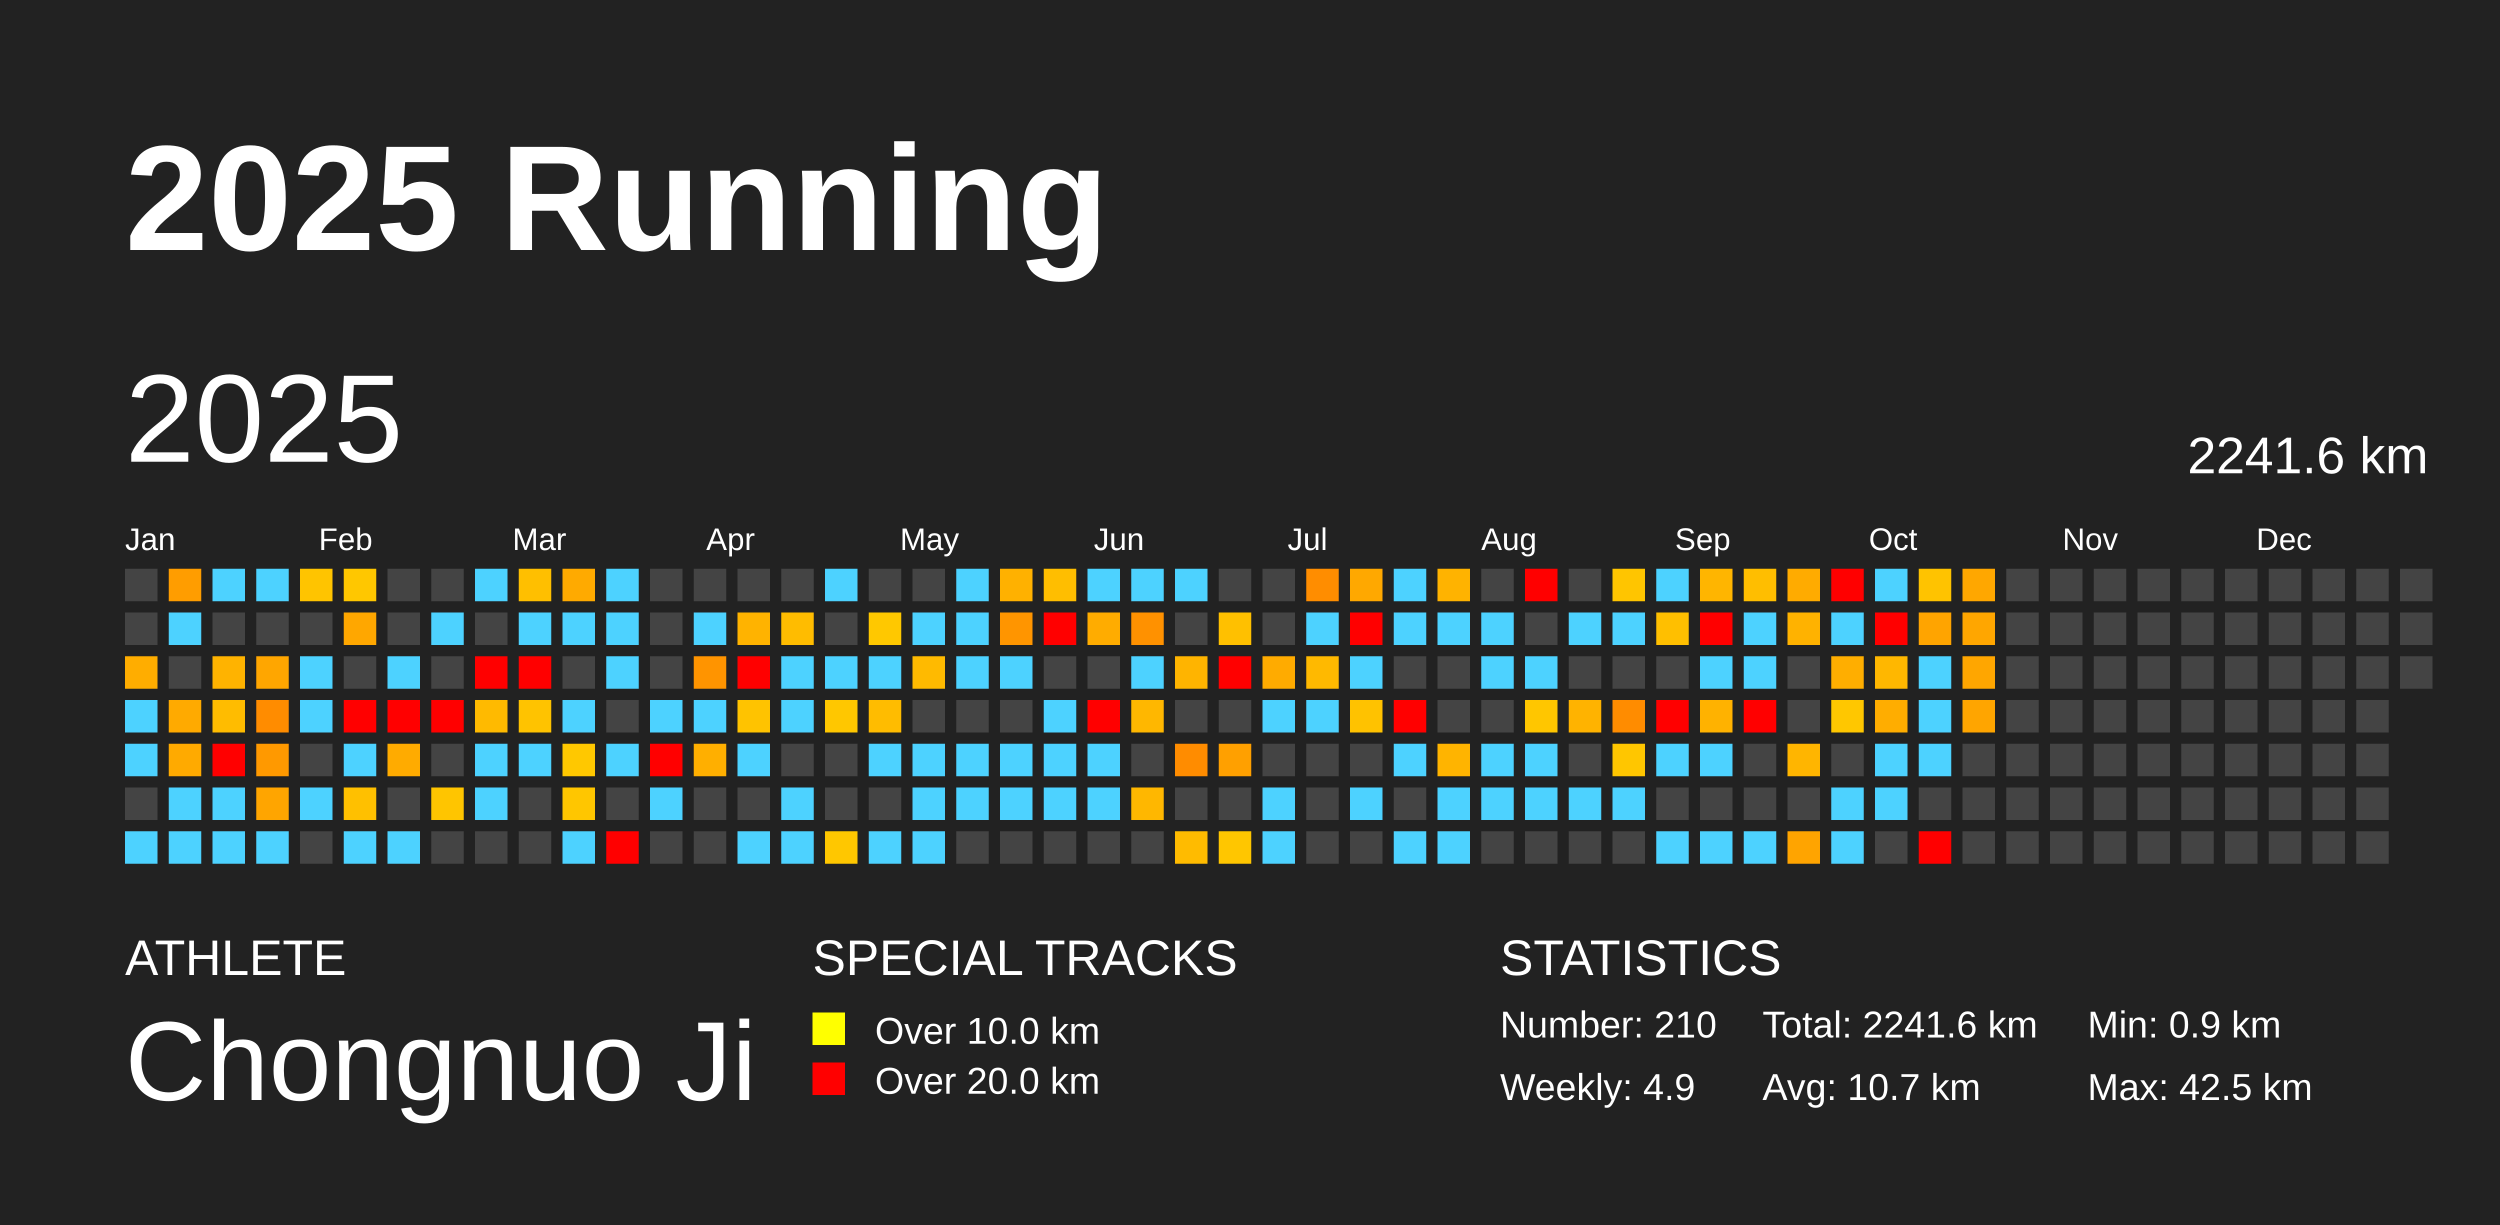
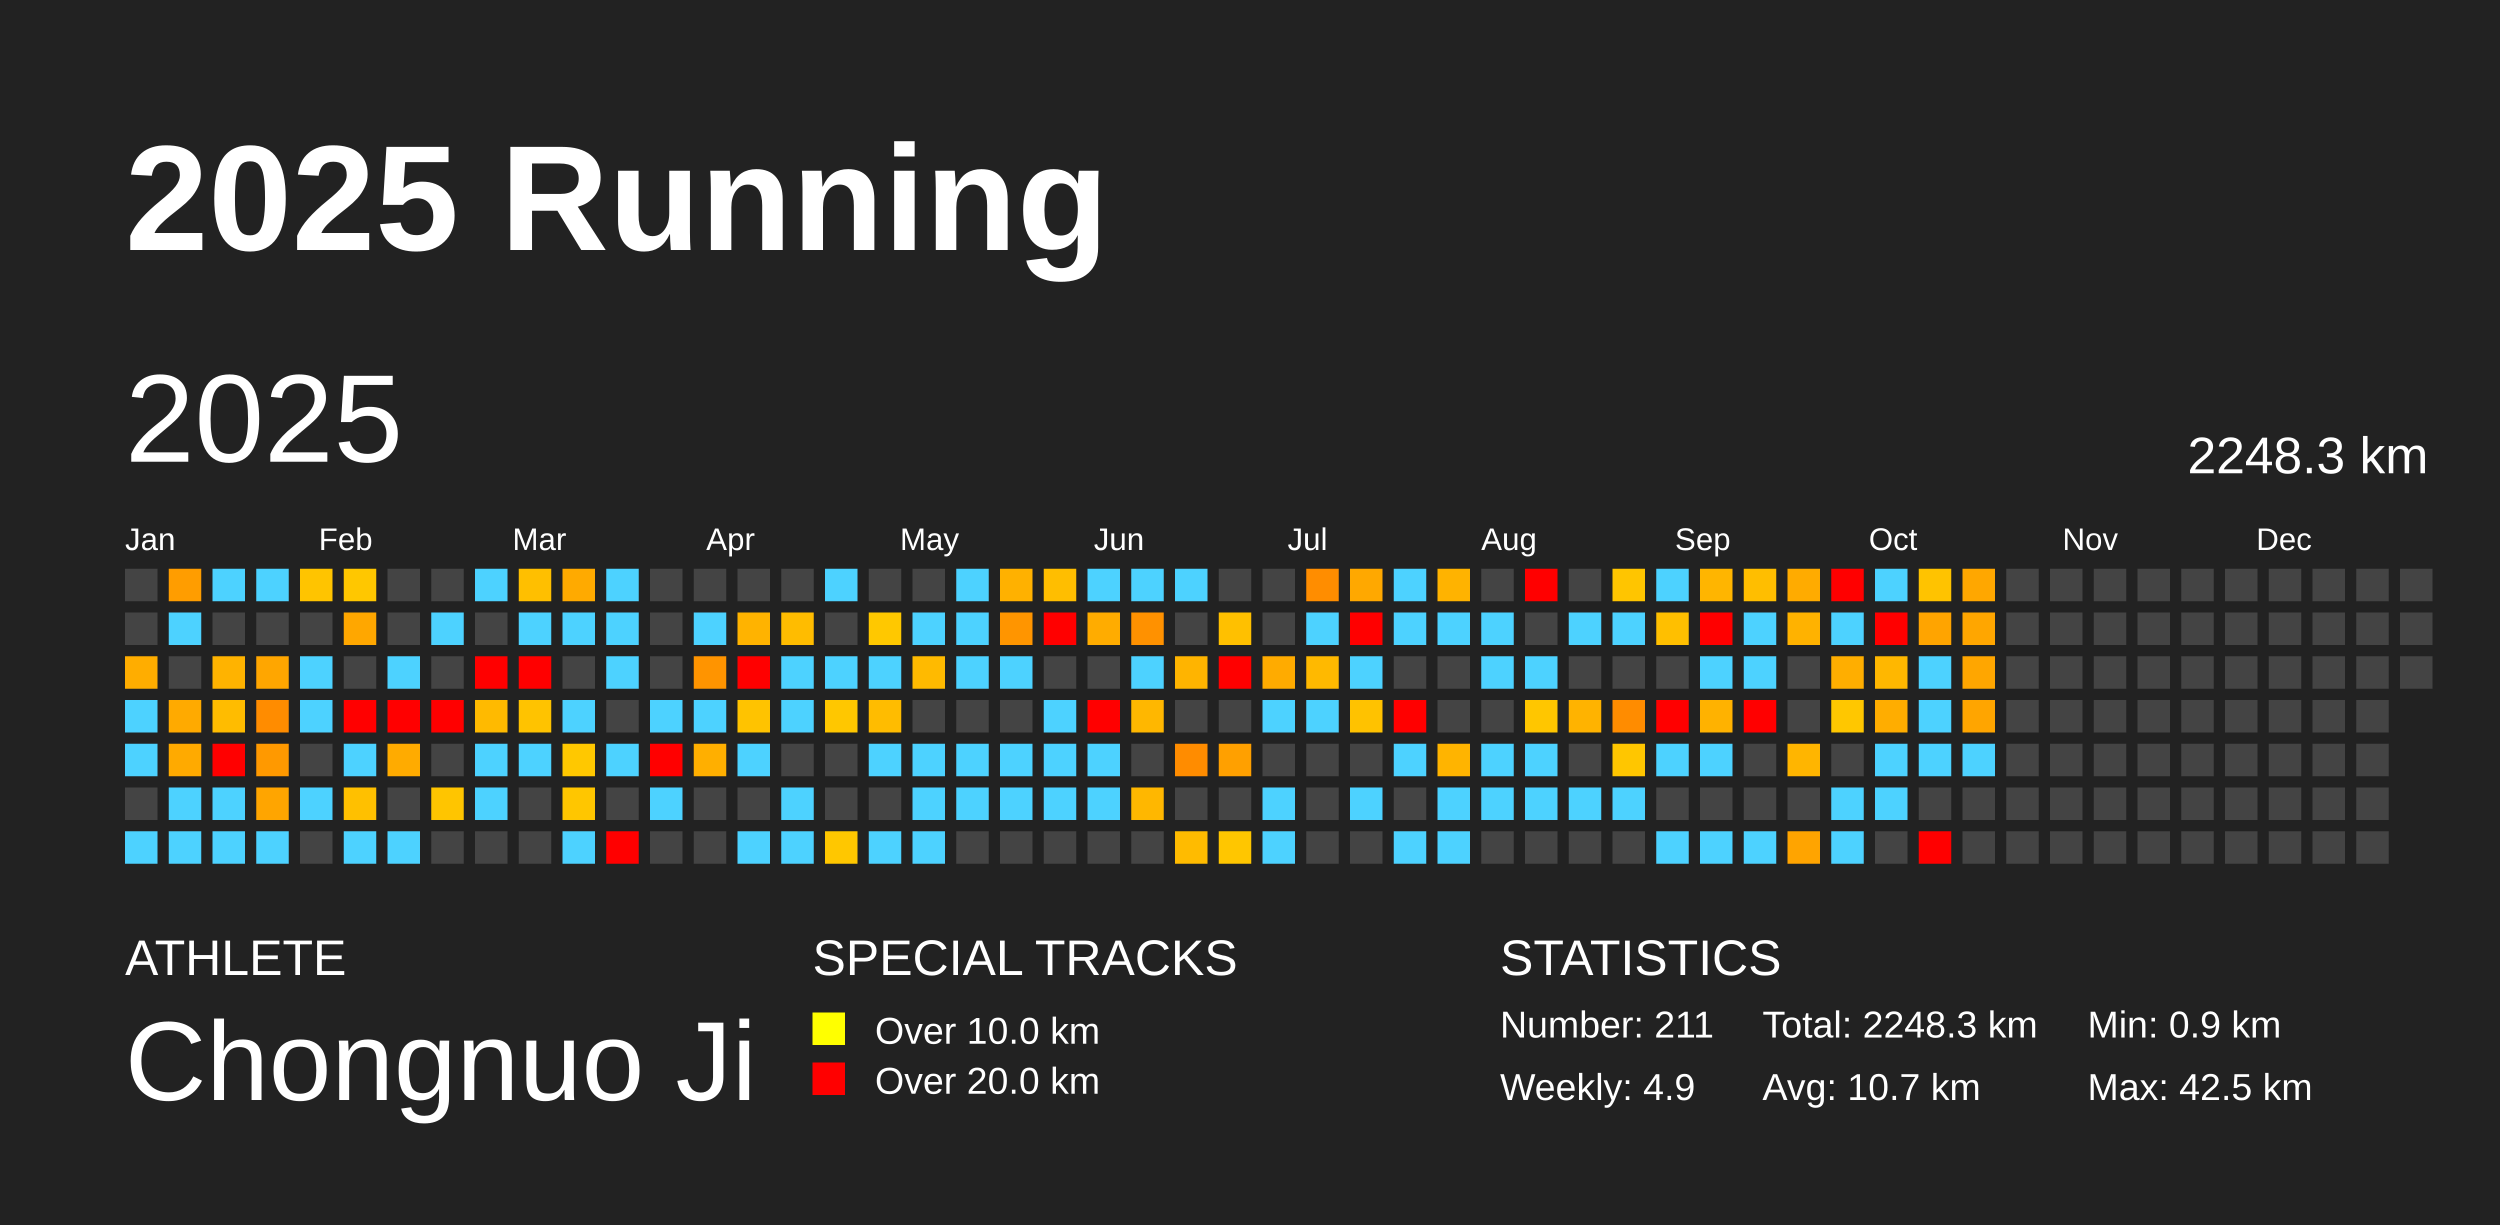
<svg xmlns="http://www.w3.org/2000/svg" baseProfile="full" height="98mm" version="1.1" viewBox="0,0,200,98" width="200mm">
  <defs />
  <rect fill="#222222" height="98" width="200" x="0" y="0" />
  <text fill="#FFFFFF" style="font-size:12px; font-family:Arial; font-weight:bold;" x="10" y="20">2025 Running</text>
  <text fill="#FFFFFF" style="font-size:4px; font-family:Arial" x="10" y="78">ATHLETE</text>
  <text fill="#FFFFFF" style="font-size:9px; font-family:Arial" x="10" y="88">Chongnuo Ji</text>
  <text fill="#FFFFFF" style="font-size:4px; font-family:Arial" x="65" y="78">SPECIAL TRACKS</text>
  <rect fill="yellow" height="2.6" width="2.6" x="65" y="81" />
  <text fill="#FFFFFF" style="font-size:3px; font-family:Arial" x="70" y="83.5">Over 10.0 km</text>
  <rect fill="red" height="2.6" width="2.6" x="65" y="85" />
  <text fill="#FFFFFF" style="font-size:3px; font-family:Arial" x="70" y="87.5">Over 20.0 km</text>
  <text fill="#FFFFFF" style="font-size:4px; font-family:Arial" x="120" y="78">STATISTICS</text>
-   <text fill="#FFFFFF" style="font-size:3px; font-family:Arial" x="120" y="83">Number: 210</text>
+   <text fill="#FFFFFF" style="font-size:3px; font-family:Arial" x="120" y="83">Number: 211</text>
  <text fill="#FFFFFF" style="font-size:3px; font-family:Arial" x="120" y="88">Weekly: 4.9</text>
-   <text fill="#FFFFFF" style="font-size:3px; font-family:Arial" x="141" y="83">Total: 2241.6 km</text>
+   <text fill="#FFFFFF" style="font-size:3px; font-family:Arial" x="141" y="83">Total: 2248.3 km</text>
  <text fill="#FFFFFF" style="font-size:3px; font-family:Arial" x="141" y="88">Avg: 10.7 km</text>
  <text fill="#FFFFFF" style="font-size:3px; font-family:Arial" x="167" y="83">Min: 0.9 km</text>
  <text fill="#FFFFFF" style="font-size:3px; font-family:Arial" x="167" y="88">Max: 42.5 km</text>
  <text dominant-baseline="hanging" fill="#FFFFFF" style="font-size:10.0px; font-family:Arial;" x="10" y="30">2025</text>
-   <text dominant-baseline="hanging" fill="#FFFFFF" style="font-size:4.125px; font-family:Arial;" x="175" y="35">2241.6 km</text>
+   <text dominant-baseline="hanging" fill="#FFFFFF" style="font-size:4.125px; font-family:Arial;" x="175" y="35">2248.3 km</text>
  <text fill="#FFFFFF" style="font-size:2.5px; font-family:Arial" x="10.0" y="44">Jan</text>
  <text fill="#FFFFFF" style="font-size:2.5px; font-family:Arial" x="25.5" y="44">Feb</text>
  <text fill="#FFFFFF" style="font-size:2.5px; font-family:Arial" x="41.0" y="44">Mar</text>
  <text fill="#FFFFFF" style="font-size:2.5px; font-family:Arial" x="56.5" y="44">Apr</text>
  <text fill="#FFFFFF" style="font-size:2.5px; font-family:Arial" x="72.0" y="44">May</text>
  <text fill="#FFFFFF" style="font-size:2.5px; font-family:Arial" x="87.5" y="44">Jun</text>
  <text fill="#FFFFFF" style="font-size:2.5px; font-family:Arial" x="103.0" y="44">Jul</text>
  <text fill="#FFFFFF" style="font-size:2.5px; font-family:Arial" x="118.5" y="44">Aug</text>
  <text fill="#FFFFFF" style="font-size:2.5px; font-family:Arial" x="134.0" y="44">Sep</text>
  <text fill="#FFFFFF" style="font-size:2.5px; font-family:Arial" x="149.5" y="44">Oct</text>
  <text fill="#FFFFFF" style="font-size:2.5px; font-family:Arial" x="165.0" y="44">Nov</text>
  <text fill="#FFFFFF" style="font-size:2.5px; font-family:Arial" x="180.5" y="44">Dec</text>
  <rect fill="#444444" height="2.6" width="2.6" x="10.0" y="45.5" />
  <rect fill="#444444" height="2.6" width="2.6" x="10.0" y="49.0" />
  <rect fill="#ffad00" height="2.6" width="2.6" x="10.0" y="52.5" />
  <rect fill="#4dd2ff" height="2.6" width="2.6" x="10.0" y="56.0" />
  <rect fill="#4dd2ff" height="2.6" width="2.6" x="10.0" y="59.5" />
  <rect fill="#444444" height="2.6" width="2.6" x="10.0" y="63.0" />
  <rect fill="#4dd2ff" height="2.6" width="2.6" x="10.0" y="66.5" />
  <rect fill="#ff9d00" height="2.6" width="2.6" x="13.5" y="45.5" />
  <rect fill="#4dd2ff" height="2.6" width="2.6" x="13.5" y="49.0" />
  <rect fill="#444444" height="2.6" width="2.6" x="13.5" y="52.5" />
  <rect fill="#ffaa00" height="2.6" width="2.6" x="13.5" y="56.0" />
  <rect fill="#ffaa00" height="2.6" width="2.6" x="13.5" y="59.5" />
  <rect fill="#4dd2ff" height="2.6" width="2.6" x="13.5" y="63.0" />
  <rect fill="#4dd2ff" height="2.6" width="2.6" x="13.5" y="66.5" />
  <rect fill="#4dd2ff" height="2.6" width="2.6" x="17.0" y="45.5" />
  <rect fill="#444444" height="2.6" width="2.6" x="17.0" y="49.0" />
  <rect fill="#ffb300" height="2.6" width="2.6" x="17.0" y="52.5" />
  <rect fill="#ffbc00" height="2.6" width="2.6" x="17.0" y="56.0" />
  <rect fill="red" height="2.6" width="2.6" x="17.0" y="59.5" />
  <rect fill="#4dd2ff" height="2.6" width="2.6" x="17.0" y="63.0" />
  <rect fill="#4dd2ff" height="2.6" width="2.6" x="17.0" y="66.5" />
  <rect fill="#4dd2ff" height="2.6" width="2.6" x="20.5" y="45.5" />
  <rect fill="#444444" height="2.6" width="2.6" x="20.5" y="49.0" />
  <rect fill="#ffa600" height="2.6" width="2.6" x="20.5" y="52.5" />
  <rect fill="#ff8c00" height="2.6" width="2.6" x="20.5" y="56.0" />
  <rect fill="#ff9900" height="2.6" width="2.6" x="20.5" y="59.5" />
  <rect fill="#ffa500" height="2.6" width="2.6" x="20.5" y="63.0" />
  <rect fill="#4dd2ff" height="2.6" width="2.6" x="20.5" y="66.5" />
  <rect fill="#ffc400" height="2.6" width="2.6" x="24.0" y="45.5" />
  <rect fill="#444444" height="2.6" width="2.6" x="24.0" y="49.0" />
  <rect fill="#4dd2ff" height="2.6" width="2.6" x="24.0" y="52.5" />
  <rect fill="#4dd2ff" height="2.6" width="2.6" x="24.0" y="56.0" />
  <rect fill="#444444" height="2.6" width="2.6" x="24.0" y="59.5" />
  <rect fill="#4dd2ff" height="2.6" width="2.6" x="24.0" y="63.0" />
  <rect fill="#444444" height="2.6" width="2.6" x="24.0" y="66.5" />
  <rect fill="#ffc700" height="2.6" width="2.6" x="27.5" y="45.5" />
  <rect fill="#ffa700" height="2.6" width="2.6" x="27.5" y="49.0" />
  <rect fill="#444444" height="2.6" width="2.6" x="27.5" y="52.5" />
  <rect fill="red" height="2.6" width="2.6" x="27.5" y="56.0" />
  <rect fill="#4dd2ff" height="2.6" width="2.6" x="27.5" y="59.5" />
  <rect fill="#ffc000" height="2.6" width="2.6" x="27.5" y="63.0" />
  <rect fill="#4dd2ff" height="2.6" width="2.6" x="27.5" y="66.5" />
  <rect fill="#444444" height="2.6" width="2.6" x="31.0" y="45.5" />
  <rect fill="#444444" height="2.6" width="2.6" x="31.0" y="49.0" />
  <rect fill="#4dd2ff" height="2.6" width="2.6" x="31.0" y="52.5" />
  <rect fill="red" height="2.6" width="2.6" x="31.0" y="56.0" />
  <rect fill="#ffab00" height="2.6" width="2.6" x="31.0" y="59.5" />
  <rect fill="#444444" height="2.6" width="2.6" x="31.0" y="63.0" />
  <rect fill="#4dd2ff" height="2.6" width="2.6" x="31.0" y="66.5" />
  <rect fill="#444444" height="2.6" width="2.6" x="34.5" y="45.5" />
  <rect fill="#4dd2ff" height="2.6" width="2.6" x="34.5" y="49.0" />
  <rect fill="#444444" height="2.6" width="2.6" x="34.5" y="52.5" />
  <rect fill="red" height="2.6" width="2.6" x="34.5" y="56.0" />
  <rect fill="#444444" height="2.6" width="2.6" x="34.5" y="59.5" />
  <rect fill="#ffc500" height="2.6" width="2.6" x="34.5" y="63.0" />
  <rect fill="#444444" height="2.6" width="2.6" x="34.5" y="66.5" />
  <rect fill="#4dd2ff" height="2.6" width="2.6" x="38.0" y="45.5" />
  <rect fill="#444444" height="2.6" width="2.6" x="38.0" y="49.0" />
  <rect fill="red" height="2.6" width="2.6" x="38.0" y="52.5" />
  <rect fill="#ffba00" height="2.6" width="2.6" x="38.0" y="56.0" />
  <rect fill="#4dd2ff" height="2.6" width="2.6" x="38.0" y="59.5" />
  <rect fill="#4dd2ff" height="2.6" width="2.6" x="38.0" y="63.0" />
  <rect fill="#444444" height="2.6" width="2.6" x="38.0" y="66.5" />
  <rect fill="#ffbf00" height="2.6" width="2.6" x="41.5" y="45.5" />
  <rect fill="#4dd2ff" height="2.6" width="2.6" x="41.5" y="49.0" />
  <rect fill="red" height="2.6" width="2.6" x="41.5" y="52.5" />
  <rect fill="#ffc300" height="2.6" width="2.6" x="41.5" y="56.0" />
  <rect fill="#4dd2ff" height="2.6" width="2.6" x="41.5" y="59.5" />
  <rect fill="#444444" height="2.6" width="2.6" x="41.5" y="63.0" />
  <rect fill="#444444" height="2.6" width="2.6" x="41.5" y="66.5" />
  <rect fill="#ffaa00" height="2.6" width="2.6" x="45.0" y="45.5" />
  <rect fill="#4dd2ff" height="2.6" width="2.6" x="45.0" y="49.0" />
  <rect fill="#444444" height="2.6" width="2.6" x="45.0" y="52.5" />
  <rect fill="#4dd2ff" height="2.6" width="2.6" x="45.0" y="56.0" />
  <rect fill="#ffc800" height="2.6" width="2.6" x="45.0" y="59.5" />
  <rect fill="#ffc600" height="2.6" width="2.6" x="45.0" y="63.0" />
  <rect fill="#4dd2ff" height="2.6" width="2.6" x="45.0" y="66.5" />
  <rect fill="#4dd2ff" height="2.6" width="2.6" x="48.5" y="45.5" />
  <rect fill="#4dd2ff" height="2.6" width="2.6" x="48.5" y="49.0" />
  <rect fill="#4dd2ff" height="2.6" width="2.6" x="48.5" y="52.5" />
  <rect fill="#444444" height="2.6" width="2.6" x="48.5" y="56.0" />
  <rect fill="#4dd2ff" height="2.6" width="2.6" x="48.5" y="59.5" />
  <rect fill="#444444" height="2.6" width="2.6" x="48.5" y="63.0" />
  <rect fill="red" height="2.6" width="2.6" x="48.5" y="66.5" />
  <rect fill="#444444" height="2.6" width="2.6" x="52.0" y="45.5" />
  <rect fill="#444444" height="2.6" width="2.6" x="52.0" y="49.0" />
  <rect fill="#444444" height="2.6" width="2.6" x="52.0" y="52.5" />
  <rect fill="#4dd2ff" height="2.6" width="2.6" x="52.0" y="56.0" />
  <rect fill="red" height="2.6" width="2.6" x="52.0" y="59.5" />
  <rect fill="#4dd2ff" height="2.6" width="2.6" x="52.0" y="63.0" />
  <rect fill="#444444" height="2.6" width="2.6" x="52.0" y="66.5" />
  <rect fill="#444444" height="2.6" width="2.6" x="55.5" y="45.5" />
  <rect fill="#4dd2ff" height="2.6" width="2.6" x="55.5" y="49.0" />
  <rect fill="#ff9400" height="2.6" width="2.6" x="55.5" y="52.5" />
  <rect fill="#4dd2ff" height="2.6" width="2.6" x="55.5" y="56.0" />
  <rect fill="#ffaf00" height="2.6" width="2.6" x="55.5" y="59.5" />
  <rect fill="#444444" height="2.6" width="2.6" x="55.5" y="63.0" />
  <rect fill="#444444" height="2.6" width="2.6" x="55.5" y="66.5" />
  <rect fill="#444444" height="2.6" width="2.6" x="59.0" y="45.5" />
  <rect fill="#ffb300" height="2.6" width="2.6" x="59.0" y="49.0" />
  <rect fill="red" height="2.6" width="2.6" x="59.0" y="52.5" />
  <rect fill="#ffc300" height="2.6" width="2.6" x="59.0" y="56.0" />
  <rect fill="#4dd2ff" height="2.6" width="2.6" x="59.0" y="59.5" />
  <rect fill="#444444" height="2.6" width="2.6" x="59.0" y="63.0" />
  <rect fill="#4dd2ff" height="2.6" width="2.6" x="59.0" y="66.5" />
  <rect fill="#444444" height="2.6" width="2.6" x="62.5" y="45.5" />
  <rect fill="#ffbc00" height="2.6" width="2.6" x="62.5" y="49.0" />
  <rect fill="#4dd2ff" height="2.6" width="2.6" x="62.5" y="52.5" />
  <rect fill="#4dd2ff" height="2.6" width="2.6" x="62.5" y="56.0" />
  <rect fill="#444444" height="2.6" width="2.6" x="62.5" y="59.5" />
  <rect fill="#4dd2ff" height="2.6" width="2.6" x="62.5" y="63.0" />
  <rect fill="#4dd2ff" height="2.6" width="2.6" x="62.5" y="66.5" />
  <rect fill="#4dd2ff" height="2.6" width="2.6" x="66.0" y="45.5" />
  <rect fill="#444444" height="2.6" width="2.6" x="66.0" y="49.0" />
  <rect fill="#4dd2ff" height="2.6" width="2.6" x="66.0" y="52.5" />
  <rect fill="#ffc700" height="2.6" width="2.6" x="66.0" y="56.0" />
  <rect fill="#444444" height="2.6" width="2.6" x="66.0" y="59.5" />
  <rect fill="#444444" height="2.6" width="2.6" x="66.0" y="63.0" />
  <rect fill="#ffc700" height="2.6" width="2.6" x="66.0" y="66.5" />
  <rect fill="#444444" height="2.6" width="2.6" x="69.5" y="45.5" />
  <rect fill="#ffc800" height="2.6" width="2.6" x="69.5" y="49.0" />
  <rect fill="#4dd2ff" height="2.6" width="2.6" x="69.5" y="52.5" />
  <rect fill="#ffbc00" height="2.6" width="2.6" x="69.5" y="56.0" />
  <rect fill="#4dd2ff" height="2.6" width="2.6" x="69.5" y="59.5" />
  <rect fill="#444444" height="2.6" width="2.6" x="69.5" y="63.0" />
  <rect fill="#4dd2ff" height="2.6" width="2.6" x="69.5" y="66.5" />
  <rect fill="#444444" height="2.6" width="2.6" x="73.0" y="45.5" />
  <rect fill="#4dd2ff" height="2.6" width="2.6" x="73.0" y="49.0" />
  <rect fill="#ffba00" height="2.6" width="2.6" x="73.0" y="52.5" />
  <rect fill="#444444" height="2.6" width="2.6" x="73.0" y="56.0" />
  <rect fill="#4dd2ff" height="2.6" width="2.6" x="73.0" y="59.5" />
  <rect fill="#4dd2ff" height="2.6" width="2.6" x="73.0" y="63.0" />
  <rect fill="#4dd2ff" height="2.6" width="2.6" x="73.0" y="66.5" />
  <rect fill="#4dd2ff" height="2.6" width="2.6" x="76.5" y="45.5" />
  <rect fill="#4dd2ff" height="2.6" width="2.6" x="76.5" y="49.0" />
  <rect fill="#4dd2ff" height="2.6" width="2.6" x="76.5" y="52.5" />
  <rect fill="#444444" height="2.6" width="2.6" x="76.5" y="56.0" />
  <rect fill="#4dd2ff" height="2.6" width="2.6" x="76.5" y="59.5" />
  <rect fill="#4dd2ff" height="2.6" width="2.6" x="76.5" y="63.0" />
  <rect fill="#444444" height="2.6" width="2.6" x="76.5" y="66.5" />
  <rect fill="#ffb100" height="2.6" width="2.6" x="80.0" y="45.5" />
  <rect fill="#ff9500" height="2.6" width="2.6" x="80.0" y="49.0" />
  <rect fill="#4dd2ff" height="2.6" width="2.6" x="80.0" y="52.5" />
  <rect fill="#444444" height="2.6" width="2.6" x="80.0" y="56.0" />
  <rect fill="#4dd2ff" height="2.6" width="2.6" x="80.0" y="59.5" />
  <rect fill="#4dd2ff" height="2.6" width="2.6" x="80.0" y="63.0" />
  <rect fill="#444444" height="2.6" width="2.6" x="80.0" y="66.5" />
  <rect fill="#ffbe00" height="2.6" width="2.6" x="83.5" y="45.5" />
  <rect fill="red" height="2.6" width="2.6" x="83.5" y="49.0" />
  <rect fill="#444444" height="2.6" width="2.6" x="83.5" y="52.5" />
  <rect fill="#4dd2ff" height="2.6" width="2.6" x="83.5" y="56.0" />
  <rect fill="#4dd2ff" height="2.6" width="2.6" x="83.5" y="59.5" />
  <rect fill="#4dd2ff" height="2.6" width="2.6" x="83.5" y="63.0" />
  <rect fill="#444444" height="2.6" width="2.6" x="83.5" y="66.5" />
  <rect fill="#4dd2ff" height="2.6" width="2.6" x="87.0" y="45.5" />
  <rect fill="#ffac00" height="2.6" width="2.6" x="87.0" y="49.0" />
  <rect fill="#444444" height="2.6" width="2.6" x="87.0" y="52.5" />
  <rect fill="red" height="2.6" width="2.6" x="87.0" y="56.0" />
  <rect fill="#4dd2ff" height="2.6" width="2.6" x="87.0" y="59.5" />
  <rect fill="#4dd2ff" height="2.6" width="2.6" x="87.0" y="63.0" />
  <rect fill="#444444" height="2.6" width="2.6" x="87.0" y="66.5" />
  <rect fill="#4dd2ff" height="2.6" width="2.6" x="90.5" y="45.5" />
  <rect fill="#ff9100" height="2.6" width="2.6" x="90.5" y="49.0" />
  <rect fill="#4dd2ff" height="2.6" width="2.6" x="90.5" y="52.5" />
  <rect fill="#ffb700" height="2.6" width="2.6" x="90.5" y="56.0" />
  <rect fill="#444444" height="2.6" width="2.6" x="90.5" y="59.5" />
  <rect fill="#ffb700" height="2.6" width="2.6" x="90.5" y="63.0" />
  <rect fill="#444444" height="2.6" width="2.6" x="90.5" y="66.5" />
  <rect fill="#4dd2ff" height="2.6" width="2.6" x="94.0" y="45.5" />
  <rect fill="#444444" height="2.6" width="2.6" x="94.0" y="49.0" />
  <rect fill="#ffb400" height="2.6" width="2.6" x="94.0" y="52.5" />
  <rect fill="#444444" height="2.6" width="2.6" x="94.0" y="56.0" />
  <rect fill="#ff8c00" height="2.6" width="2.6" x="94.0" y="59.5" />
  <rect fill="#444444" height="2.6" width="2.6" x="94.0" y="63.0" />
  <rect fill="#ffbb00" height="2.6" width="2.6" x="94.0" y="66.5" />
  <rect fill="#444444" height="2.6" width="2.6" x="97.5" y="45.5" />
  <rect fill="#ffc000" height="2.6" width="2.6" x="97.5" y="49.0" />
  <rect fill="red" height="2.6" width="2.6" x="97.5" y="52.5" />
  <rect fill="#444444" height="2.6" width="2.6" x="97.5" y="56.0" />
  <rect fill="#ffa000" height="2.6" width="2.6" x="97.5" y="59.5" />
  <rect fill="#444444" height="2.6" width="2.6" x="97.5" y="63.0" />
  <rect fill="#ffc600" height="2.6" width="2.6" x="97.5" y="66.5" />
  <rect fill="#444444" height="2.6" width="2.6" x="101.0" y="45.5" />
  <rect fill="#444444" height="2.6" width="2.6" x="101.0" y="49.0" />
  <rect fill="#ffab00" height="2.6" width="2.6" x="101.0" y="52.5" />
  <rect fill="#4dd2ff" height="2.6" width="2.6" x="101.0" y="56.0" />
  <rect fill="#444444" height="2.6" width="2.6" x="101.0" y="59.5" />
  <rect fill="#4dd2ff" height="2.6" width="2.6" x="101.0" y="63.0" />
  <rect fill="#4dd2ff" height="2.6" width="2.6" x="101.0" y="66.5" />
  <rect fill="#ff8d00" height="2.6" width="2.6" x="104.5" y="45.5" />
  <rect fill="#4dd2ff" height="2.6" width="2.6" x="104.5" y="49.0" />
  <rect fill="#ffb900" height="2.6" width="2.6" x="104.5" y="52.5" />
  <rect fill="#4dd2ff" height="2.6" width="2.6" x="104.5" y="56.0" />
  <rect fill="#444444" height="2.6" width="2.6" x="104.5" y="59.5" />
  <rect fill="#444444" height="2.6" width="2.6" x="104.5" y="63.0" />
  <rect fill="#444444" height="2.6" width="2.6" x="104.5" y="66.5" />
  <rect fill="#ffa800" height="2.6" width="2.6" x="108.0" y="45.5" />
  <rect fill="red" height="2.6" width="2.6" x="108.0" y="49.0" />
  <rect fill="#4dd2ff" height="2.6" width="2.6" x="108.0" y="52.5" />
  <rect fill="#ffc200" height="2.6" width="2.6" x="108.0" y="56.0" />
  <rect fill="#444444" height="2.6" width="2.6" x="108.0" y="59.5" />
  <rect fill="#4dd2ff" height="2.6" width="2.6" x="108.0" y="63.0" />
  <rect fill="#444444" height="2.6" width="2.6" x="108.0" y="66.5" />
  <rect fill="#4dd2ff" height="2.6" width="2.6" x="111.5" y="45.5" />
  <rect fill="#4dd2ff" height="2.6" width="2.6" x="111.5" y="49.0" />
  <rect fill="#444444" height="2.6" width="2.6" x="111.5" y="52.5" />
  <rect fill="red" height="2.6" width="2.6" x="111.5" y="56.0" />
  <rect fill="#4dd2ff" height="2.6" width="2.6" x="111.5" y="59.5" />
  <rect fill="#444444" height="2.6" width="2.6" x="111.5" y="63.0" />
  <rect fill="#4dd2ff" height="2.6" width="2.6" x="111.5" y="66.5" />
  <rect fill="#ffb300" height="2.6" width="2.6" x="115.0" y="45.5" />
  <rect fill="#4dd2ff" height="2.6" width="2.6" x="115.0" y="49.0" />
  <rect fill="#444444" height="2.6" width="2.6" x="115.0" y="52.5" />
  <rect fill="#444444" height="2.6" width="2.6" x="115.0" y="56.0" />
  <rect fill="#ffb400" height="2.6" width="2.6" x="115.0" y="59.5" />
  <rect fill="#4dd2ff" height="2.6" width="2.6" x="115.0" y="63.0" />
  <rect fill="#4dd2ff" height="2.6" width="2.6" x="115.0" y="66.5" />
  <rect fill="#444444" height="2.6" width="2.6" x="118.5" y="45.5" />
  <rect fill="#4dd2ff" height="2.6" width="2.6" x="118.5" y="49.0" />
  <rect fill="#4dd2ff" height="2.6" width="2.6" x="118.5" y="52.5" />
  <rect fill="#444444" height="2.6" width="2.6" x="118.5" y="56.0" />
  <rect fill="#4dd2ff" height="2.6" width="2.6" x="118.5" y="59.5" />
  <rect fill="#4dd2ff" height="2.6" width="2.6" x="118.5" y="63.0" />
  <rect fill="#444444" height="2.6" width="2.6" x="118.5" y="66.5" />
  <rect fill="red" height="2.6" width="2.6" x="122.0" y="45.5" />
  <rect fill="#444444" height="2.6" width="2.6" x="122.0" y="49.0" />
  <rect fill="#4dd2ff" height="2.6" width="2.6" x="122.0" y="52.5" />
  <rect fill="#ffc600" height="2.6" width="2.6" x="122.0" y="56.0" />
  <rect fill="#4dd2ff" height="2.6" width="2.6" x="122.0" y="59.5" />
  <rect fill="#4dd2ff" height="2.6" width="2.6" x="122.0" y="63.0" />
  <rect fill="#444444" height="2.6" width="2.6" x="122.0" y="66.5" />
  <rect fill="#444444" height="2.6" width="2.6" x="125.5" y="45.5" />
  <rect fill="#4dd2ff" height="2.6" width="2.6" x="125.5" y="49.0" />
  <rect fill="#444444" height="2.6" width="2.6" x="125.5" y="52.5" />
  <rect fill="#ffb300" height="2.6" width="2.6" x="125.5" y="56.0" />
  <rect fill="#444444" height="2.6" width="2.6" x="125.5" y="59.5" />
  <rect fill="#4dd2ff" height="2.6" width="2.6" x="125.5" y="63.0" />
  <rect fill="#444444" height="2.6" width="2.6" x="125.5" y="66.5" />
  <rect fill="#ffc500" height="2.6" width="2.6" x="129.0" y="45.5" />
  <rect fill="#4dd2ff" height="2.6" width="2.6" x="129.0" y="49.0" />
  <rect fill="#444444" height="2.6" width="2.6" x="129.0" y="52.5" />
  <rect fill="#ff8c00" height="2.6" width="2.6" x="129.0" y="56.0" />
  <rect fill="#ffc600" height="2.6" width="2.6" x="129.0" y="59.5" />
  <rect fill="#4dd2ff" height="2.6" width="2.6" x="129.0" y="63.0" />
  <rect fill="#444444" height="2.6" width="2.6" x="129.0" y="66.5" />
  <rect fill="#4dd2ff" height="2.6" width="2.6" x="132.5" y="45.5" />
  <rect fill="#ffbf00" height="2.6" width="2.6" x="132.5" y="49.0" />
  <rect fill="#444444" height="2.6" width="2.6" x="132.5" y="52.5" />
  <rect fill="red" height="2.6" width="2.6" x="132.5" y="56.0" />
  <rect fill="#4dd2ff" height="2.6" width="2.6" x="132.5" y="59.5" />
  <rect fill="#444444" height="2.6" width="2.6" x="132.5" y="63.0" />
  <rect fill="#4dd2ff" height="2.6" width="2.6" x="132.5" y="66.5" />
  <rect fill="#ffb500" height="2.6" width="2.6" x="136.0" y="45.5" />
  <rect fill="red" height="2.6" width="2.6" x="136.0" y="49.0" />
  <rect fill="#4dd2ff" height="2.6" width="2.6" x="136.0" y="52.5" />
  <rect fill="#ffb200" height="2.6" width="2.6" x="136.0" y="56.0" />
  <rect fill="#4dd2ff" height="2.6" width="2.6" x="136.0" y="59.5" />
  <rect fill="#444444" height="2.6" width="2.6" x="136.0" y="63.0" />
  <rect fill="#4dd2ff" height="2.6" width="2.6" x="136.0" y="66.5" />
  <rect fill="#ffbe00" height="2.6" width="2.6" x="139.5" y="45.5" />
  <rect fill="#4dd2ff" height="2.6" width="2.6" x="139.5" y="49.0" />
  <rect fill="#4dd2ff" height="2.6" width="2.6" x="139.5" y="52.5" />
  <rect fill="red" height="2.6" width="2.6" x="139.5" y="56.0" />
  <rect fill="#444444" height="2.6" width="2.6" x="139.5" y="59.5" />
  <rect fill="#444444" height="2.6" width="2.6" x="139.5" y="63.0" />
  <rect fill="#4dd2ff" height="2.6" width="2.6" x="139.5" y="66.5" />
  <rect fill="#ffab00" height="2.6" width="2.6" x="143.0" y="45.5" />
  <rect fill="#ffb200" height="2.6" width="2.6" x="143.0" y="49.0" />
  <rect fill="#444444" height="2.6" width="2.6" x="143.0" y="52.5" />
  <rect fill="#444444" height="2.6" width="2.6" x="143.0" y="56.0" />
  <rect fill="#ffb500" height="2.6" width="2.6" x="143.0" y="59.5" />
  <rect fill="#444444" height="2.6" width="2.6" x="143.0" y="63.0" />
  <rect fill="#ffa400" height="2.6" width="2.6" x="143.0" y="66.5" />
  <rect fill="red" height="2.6" width="2.6" x="146.5" y="45.5" />
  <rect fill="#4dd2ff" height="2.6" width="2.6" x="146.5" y="49.0" />
  <rect fill="#ffae00" height="2.6" width="2.6" x="146.5" y="52.5" />
  <rect fill="#ffc700" height="2.6" width="2.6" x="146.5" y="56.0" />
  <rect fill="#444444" height="2.6" width="2.6" x="146.5" y="59.5" />
  <rect fill="#4dd2ff" height="2.6" width="2.6" x="146.5" y="63.0" />
  <rect fill="#4dd2ff" height="2.6" width="2.6" x="146.5" y="66.5" />
  <rect fill="#4dd2ff" height="2.6" width="2.6" x="150.0" y="45.5" />
  <rect fill="red" height="2.6" width="2.6" x="150.0" y="49.0" />
  <rect fill="#ffb700" height="2.6" width="2.6" x="150.0" y="52.5" />
  <rect fill="#ffad00" height="2.6" width="2.6" x="150.0" y="56.0" />
  <rect fill="#4dd2ff" height="2.6" width="2.6" x="150.0" y="59.5" />
  <rect fill="#4dd2ff" height="2.6" width="2.6" x="150.0" y="63.0" />
  <rect fill="#444444" height="2.6" width="2.6" x="150.0" y="66.5" />
  <rect fill="#ffc300" height="2.6" width="2.6" x="153.5" y="45.5" />
  <rect fill="#ffa400" height="2.6" width="2.6" x="153.5" y="49.0" />
  <rect fill="#4dd2ff" height="2.6" width="2.6" x="153.5" y="52.5" />
  <rect fill="#4dd2ff" height="2.6" width="2.6" x="153.5" y="56.0" />
  <rect fill="#4dd2ff" height="2.6" width="2.6" x="153.5" y="59.5" />
  <rect fill="#444444" height="2.6" width="2.6" x="153.5" y="63.0" />
  <rect fill="red" height="2.6" width="2.6" x="153.5" y="66.5" />
  <rect fill="#ffa700" height="2.6" width="2.6" x="157.0" y="45.5" />
  <rect fill="#ffa600" height="2.6" width="2.6" x="157.0" y="49.0" />
  <rect fill="#ffa600" height="2.6" width="2.6" x="157.0" y="52.5" />
  <rect fill="#ffa500" height="2.6" width="2.6" x="157.0" y="56.0" />
-   <rect fill="#444444" height="2.6" width="2.6" x="157.0" y="59.5" />
+   <rect fill="#4dd2ff" height="2.6" width="2.6" x="157.0" y="59.5" />
  <rect fill="#444444" height="2.6" width="2.6" x="157.0" y="63.0" />
  <rect fill="#444444" height="2.6" width="2.6" x="157.0" y="66.5" />
  <rect fill="#444444" height="2.6" width="2.6" x="160.5" y="45.5" />
  <rect fill="#444444" height="2.6" width="2.6" x="160.5" y="49.0" />
  <rect fill="#444444" height="2.6" width="2.6" x="160.5" y="52.5" />
  <rect fill="#444444" height="2.6" width="2.6" x="160.5" y="56.0" />
  <rect fill="#444444" height="2.6" width="2.6" x="160.5" y="59.5" />
  <rect fill="#444444" height="2.6" width="2.6" x="160.5" y="63.0" />
  <rect fill="#444444" height="2.6" width="2.6" x="160.5" y="66.5" />
  <rect fill="#444444" height="2.6" width="2.6" x="164.0" y="45.5" />
  <rect fill="#444444" height="2.6" width="2.6" x="164.0" y="49.0" />
  <rect fill="#444444" height="2.6" width="2.6" x="164.0" y="52.5" />
  <rect fill="#444444" height="2.6" width="2.6" x="164.0" y="56.0" />
  <rect fill="#444444" height="2.6" width="2.6" x="164.0" y="59.5" />
  <rect fill="#444444" height="2.6" width="2.6" x="164.0" y="63.0" />
  <rect fill="#444444" height="2.6" width="2.6" x="164.0" y="66.5" />
  <rect fill="#444444" height="2.6" width="2.6" x="167.5" y="45.5" />
  <rect fill="#444444" height="2.6" width="2.6" x="167.5" y="49.0" />
  <rect fill="#444444" height="2.6" width="2.6" x="167.5" y="52.5" />
  <rect fill="#444444" height="2.6" width="2.6" x="167.5" y="56.0" />
  <rect fill="#444444" height="2.6" width="2.6" x="167.5" y="59.5" />
  <rect fill="#444444" height="2.6" width="2.6" x="167.5" y="63.0" />
  <rect fill="#444444" height="2.6" width="2.6" x="167.5" y="66.5" />
  <rect fill="#444444" height="2.6" width="2.6" x="171.0" y="45.5" />
  <rect fill="#444444" height="2.6" width="2.6" x="171.0" y="49.0" />
  <rect fill="#444444" height="2.6" width="2.6" x="171.0" y="52.5" />
  <rect fill="#444444" height="2.6" width="2.6" x="171.0" y="56.0" />
  <rect fill="#444444" height="2.6" width="2.6" x="171.0" y="59.5" />
  <rect fill="#444444" height="2.6" width="2.6" x="171.0" y="63.0" />
  <rect fill="#444444" height="2.6" width="2.6" x="171.0" y="66.5" />
  <rect fill="#444444" height="2.6" width="2.6" x="174.5" y="45.5" />
  <rect fill="#444444" height="2.6" width="2.6" x="174.5" y="49.0" />
  <rect fill="#444444" height="2.6" width="2.6" x="174.5" y="52.5" />
  <rect fill="#444444" height="2.6" width="2.6" x="174.5" y="56.0" />
  <rect fill="#444444" height="2.6" width="2.6" x="174.5" y="59.5" />
  <rect fill="#444444" height="2.6" width="2.6" x="174.5" y="63.0" />
  <rect fill="#444444" height="2.6" width="2.6" x="174.5" y="66.5" />
  <rect fill="#444444" height="2.6" width="2.6" x="178.0" y="45.5" />
  <rect fill="#444444" height="2.6" width="2.6" x="178.0" y="49.0" />
  <rect fill="#444444" height="2.6" width="2.6" x="178.0" y="52.5" />
  <rect fill="#444444" height="2.6" width="2.6" x="178.0" y="56.0" />
  <rect fill="#444444" height="2.6" width="2.6" x="178.0" y="59.5" />
  <rect fill="#444444" height="2.6" width="2.6" x="178.0" y="63.0" />
  <rect fill="#444444" height="2.6" width="2.6" x="178.0" y="66.5" />
  <rect fill="#444444" height="2.6" width="2.6" x="181.5" y="45.5" />
  <rect fill="#444444" height="2.6" width="2.6" x="181.5" y="49.0" />
  <rect fill="#444444" height="2.6" width="2.6" x="181.5" y="52.5" />
  <rect fill="#444444" height="2.6" width="2.6" x="181.5" y="56.0" />
  <rect fill="#444444" height="2.6" width="2.6" x="181.5" y="59.5" />
  <rect fill="#444444" height="2.6" width="2.6" x="181.5" y="63.0" />
  <rect fill="#444444" height="2.6" width="2.6" x="181.5" y="66.5" />
  <rect fill="#444444" height="2.6" width="2.6" x="185.0" y="45.5" />
  <rect fill="#444444" height="2.6" width="2.6" x="185.0" y="49.0" />
  <rect fill="#444444" height="2.6" width="2.6" x="185.0" y="52.5" />
  <rect fill="#444444" height="2.6" width="2.6" x="185.0" y="56.0" />
  <rect fill="#444444" height="2.6" width="2.6" x="185.0" y="59.5" />
  <rect fill="#444444" height="2.6" width="2.6" x="185.0" y="63.0" />
  <rect fill="#444444" height="2.6" width="2.6" x="185.0" y="66.5" />
  <rect fill="#444444" height="2.6" width="2.6" x="188.5" y="45.5" />
  <rect fill="#444444" height="2.6" width="2.6" x="188.5" y="49.0" />
  <rect fill="#444444" height="2.6" width="2.6" x="188.5" y="52.5" />
  <rect fill="#444444" height="2.6" width="2.6" x="188.5" y="56.0" />
  <rect fill="#444444" height="2.6" width="2.6" x="188.5" y="59.5" />
  <rect fill="#444444" height="2.6" width="2.6" x="188.5" y="63.0" />
  <rect fill="#444444" height="2.6" width="2.6" x="188.5" y="66.5" />
  <rect fill="#444444" height="2.6" width="2.6" x="192.0" y="45.5" />
  <rect fill="#444444" height="2.6" width="2.6" x="192.0" y="49.0" />
  <rect fill="#444444" height="2.6" width="2.6" x="192.0" y="52.5" />
</svg>
